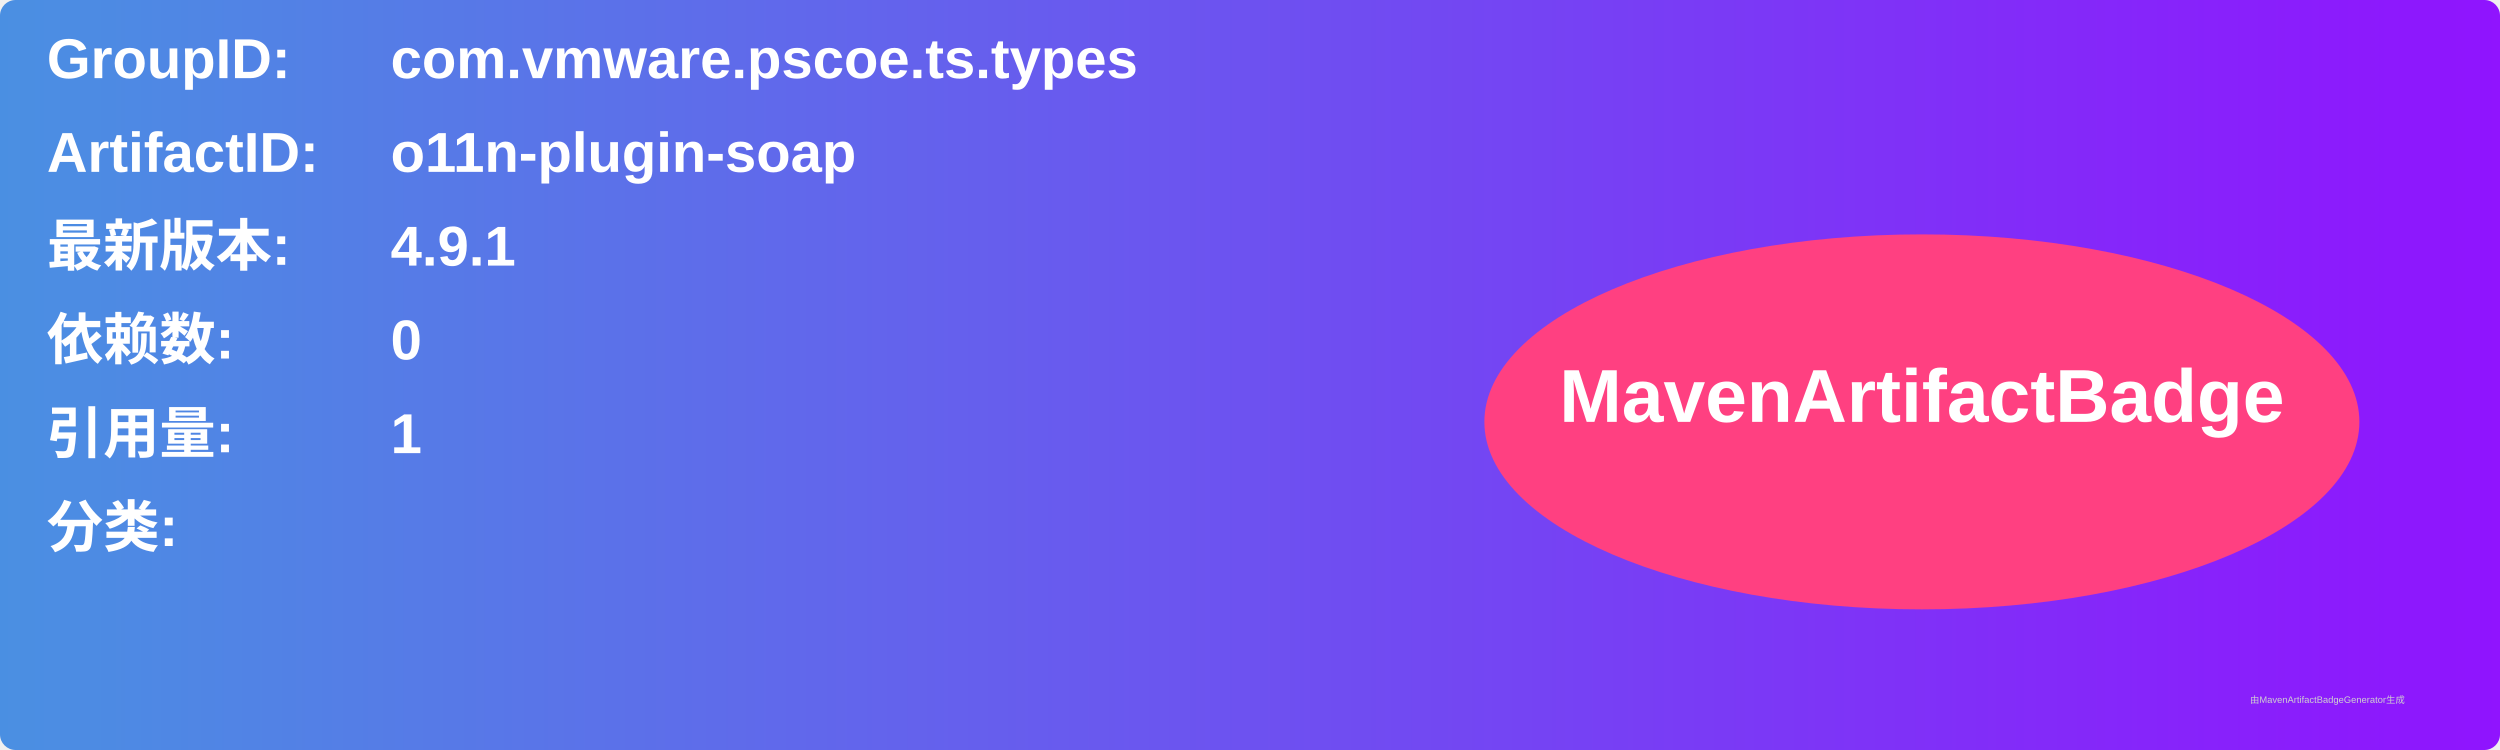
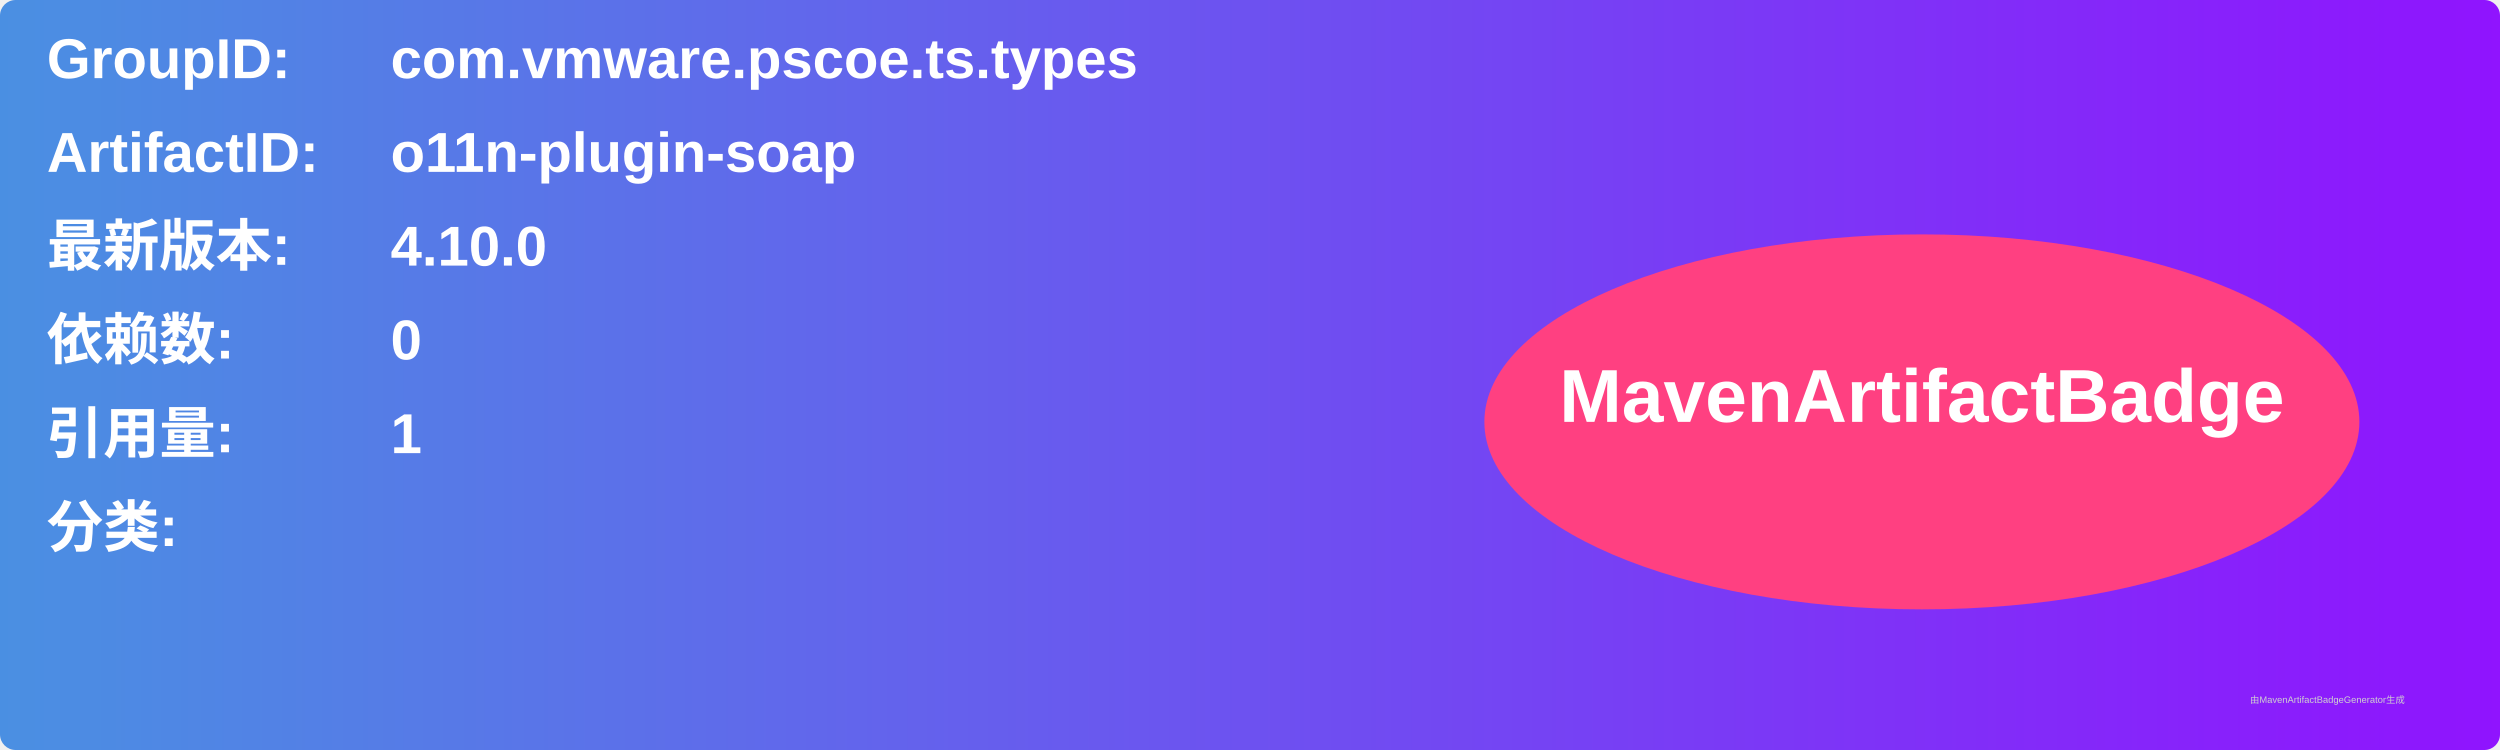
<svg xmlns="http://www.w3.org/2000/svg" width="800" height="240" viewBox="0 0 800 240">
  <linearGradient id="grad" x1="0%" y1="0%" x2="100%" y2="0%">
    <stop offset="0%" stop-color="#4a90e2" />
    <stop offset="100%" stop-color="#9013fe" />
  </linearGradient>
  <rect width="100%" height="100%" rx="5" ry="5" fill="url(#grad)" />
  <g transform="translate(15, 15)">
    <text x="0" y="10" font-family="Arial" font-size="18" fill="white" font-weight="bold" width="260">GroupID:</text>
    <text x="110" y="10" font-family="Arial" font-size="18" fill="white" font-weight="bold" width="460">com.vmware.pscoe.ts.types</text>
    <text x="0" y="40" font-family="Arial" font-size="18" fill="white" font-weight="bold" width="260">ArtifactID:</text>
    <text x="110" y="40" font-family="Arial" font-size="18" fill="white" font-weight="bold" width="460">o11n-plugin-soap</text>
    <text x="0" y="70" font-family="Arial" font-size="18" fill="white" font-weight="bold">最新版本:</text>
    <text x="110" y="70" font-family="Arial" font-size="18" fill="white" font-weight="bold">
-       <tspan font-weight="bold">4.9.1</tspan>
+       <tspan font-weight="bold">4.10.0</tspan>
    </text>
    <text x="0" y="100" font-family="Arial" font-size="18" fill="white" font-weight="bold">依赖数: </text>
    <text x="110" y="100" font-family="Arial" font-size="18" fill="white">
      <tspan font-weight="bold">0</tspan>
    </text>
    <text x="0" y="130" font-family="Arial" font-size="18" fill="white" font-weight="bold">引用量: </text>
    <text x="110" y="130" font-family="Arial" font-size="18" fill="white">
      <tspan font-weight="bold">1</tspan>
    </text>
    <text x="0" y="160" font-family="Arial" font-size="18" fill="white" font-weight="bold">分类:</text>
    <text x="10" y="190" font-family="Arial" font-size="10" fill="white">
      <tspan font-weight="bold" />
    </text>
    <ellipse cx="600" cy="120" rx="140" ry="60" fill="#ff4081" />
    <text x="600" y="120" text-anchor="middle" font-family="Arial" font-size="24" fill="white" font-weight="bold">MavenArtifactBadge</text>
  </g>
  <text x="720" y="225" font-family="Arial" font-size="3" fill="#d0d0d0">由MavenArtifactBadgeGenerator生成</text>
</svg>
